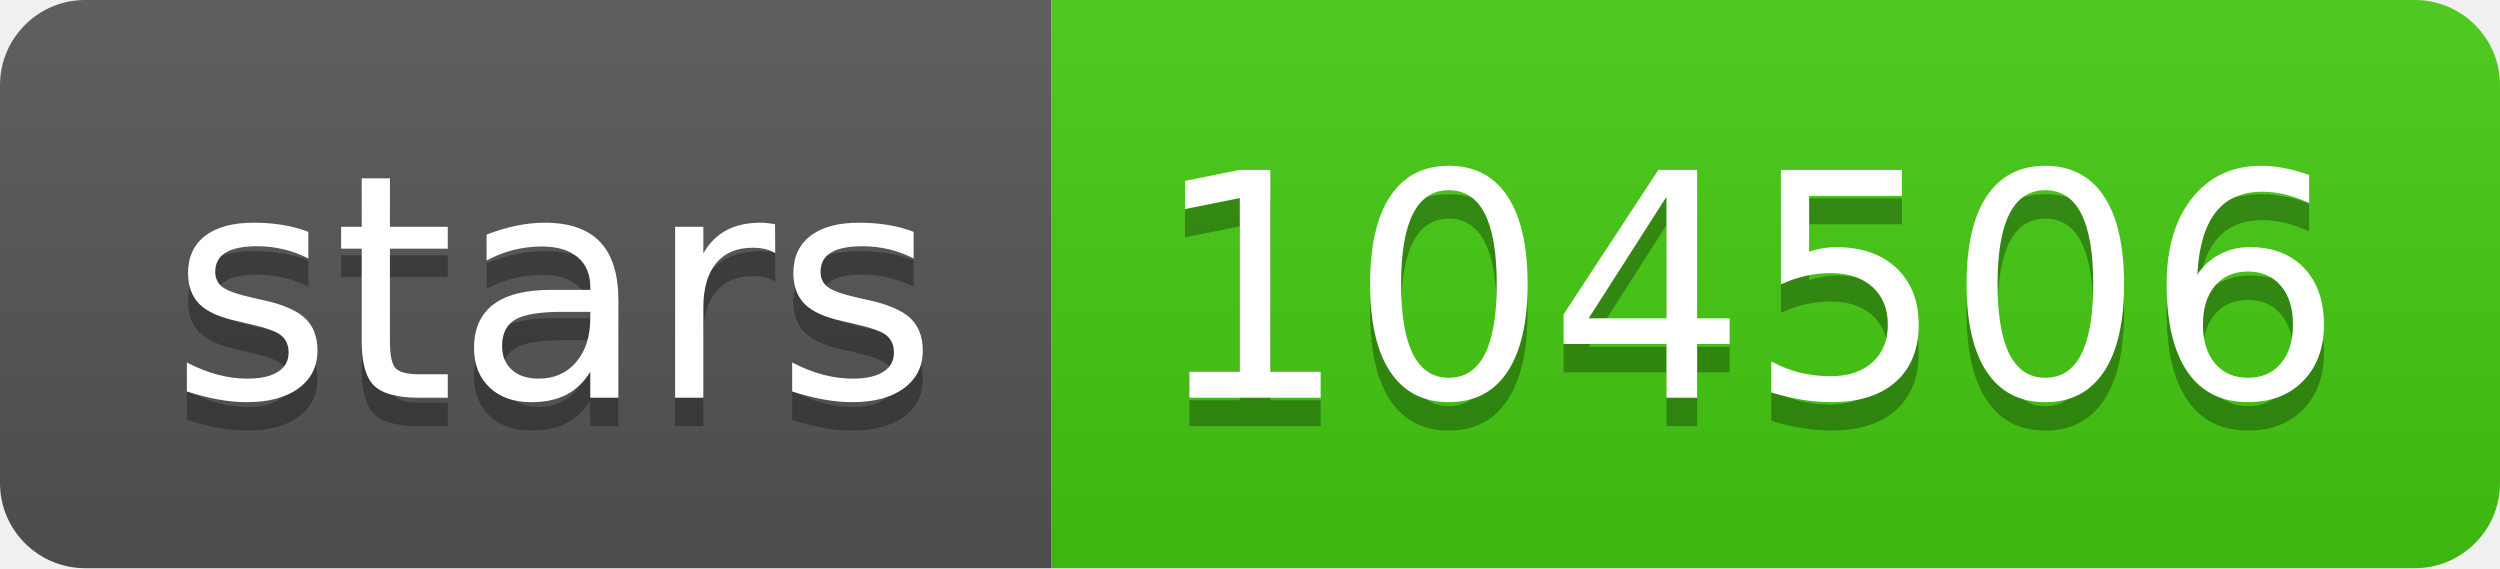
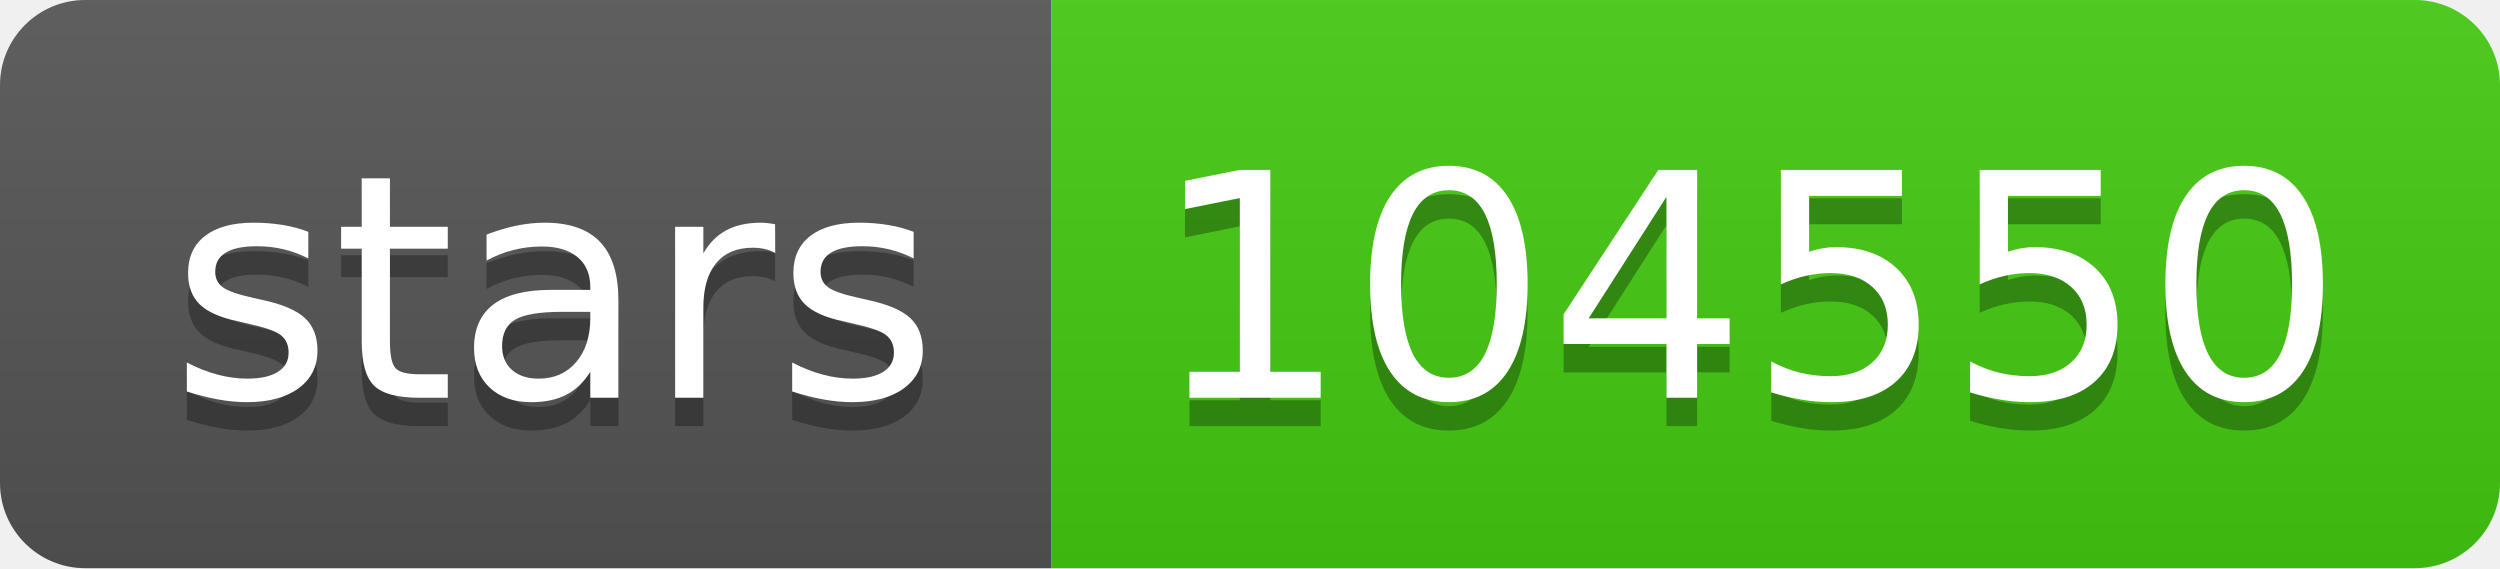
- <svg xmlns="http://www.w3.org/2000/svg" width="88" height="20" role="img" aria-label="stars: 104506">
+ <svg xmlns="http://www.w3.org/2000/svg" width="88" height="20" role="img" aria-label="stars: 104550">
  <linearGradient id="s" x2="0" y2="100%">
    <stop offset="0" stop-color="#bbb" stop-opacity=".1" />
    <stop offset="1" stop-opacity=".1" />
  </linearGradient>
  <clipPath id="r">
    <rect width="88" height="20" rx="3" fill="#fff" />
  </clipPath>
  <g clip-path="url(#r)">
    <rect width="37" height="20" fill="#555" />
    <rect x="37" width="51" height="20" fill="#4c1" />
    <rect width="88" height="20" fill="url(#s)" />
  </g>
  <g fill="#fff" text-anchor="middle" font-family="Verdana,Geneva,DejaVu Sans,sans-serif" text-rendering="geometricPrecision" font-size="110">
    <text aria-hidden="true" x="195" y="150" fill="#010101" fill-opacity=".3" transform="scale(.1)" textLength="270">stars</text>
    <text x="195" y="140" transform="scale(.1)" fill="#fff" textLength="270">stars</text>
-     <text aria-hidden="true" x="615" y="150" fill="#010101" fill-opacity=".3" transform="scale(.1)" textLength="410">104506</text>
-     <text x="615" y="140" transform="scale(.1)" fill="#fff" textLength="410">104506</text>
+     <text aria-hidden="true" x="615" y="150" fill="#010101" fill-opacity=".3" transform="scale(.1)" textLength="410">104550</text>
+     <text x="615" y="140" transform="scale(.1)" fill="#fff" textLength="410">104550</text>
  </g>
</svg>
